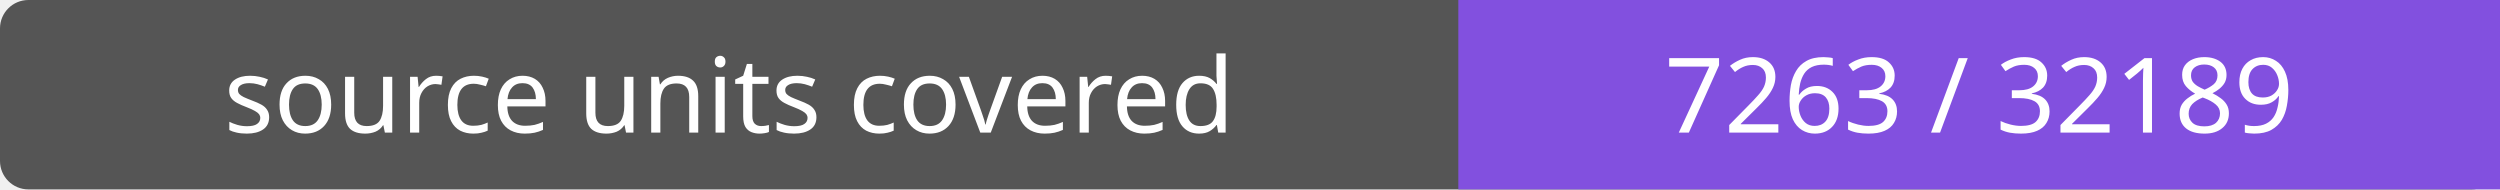
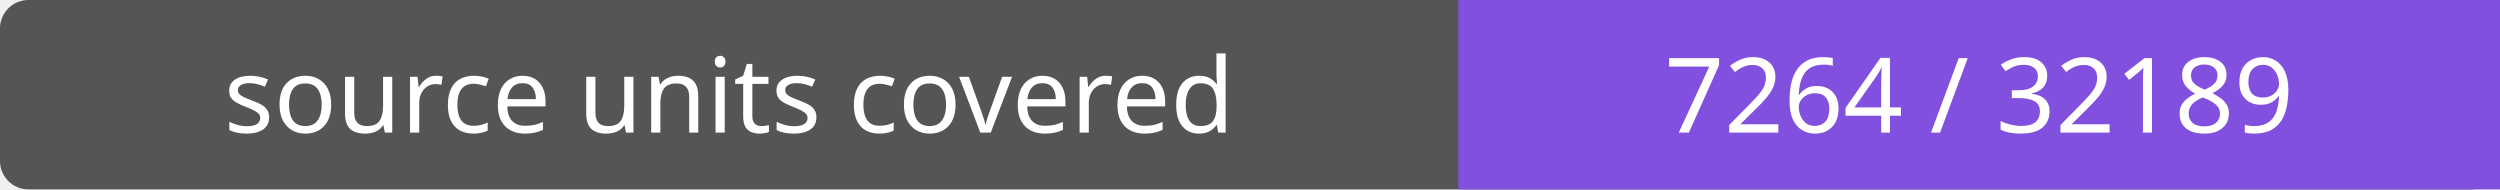
- <svg xmlns="http://www.w3.org/2000/svg" width="264" height="20" role="img" aria-label="source units covered: 7263 / 32189">
+ <svg xmlns="http://www.w3.org/2000/svg" width="264" height="20" role="img" aria-label="source units covered: 7264 / 32189">
  <rect width="264" height="20" rx="3" fill="#555" />
  <path fill="#8250df" d="M154 0h110v20H154z" />
  <g fill="#fff" text-anchor="middle" font-family="Verdana,sans-serif" font-size="11">
    <text x="77.0" y="14">source units covered</text>
-     <text x="209.0" y="14">7263 / 32189</text>
+     <text x="209.0" y="14">7264 / 32189</text>
  </g>
</svg>
